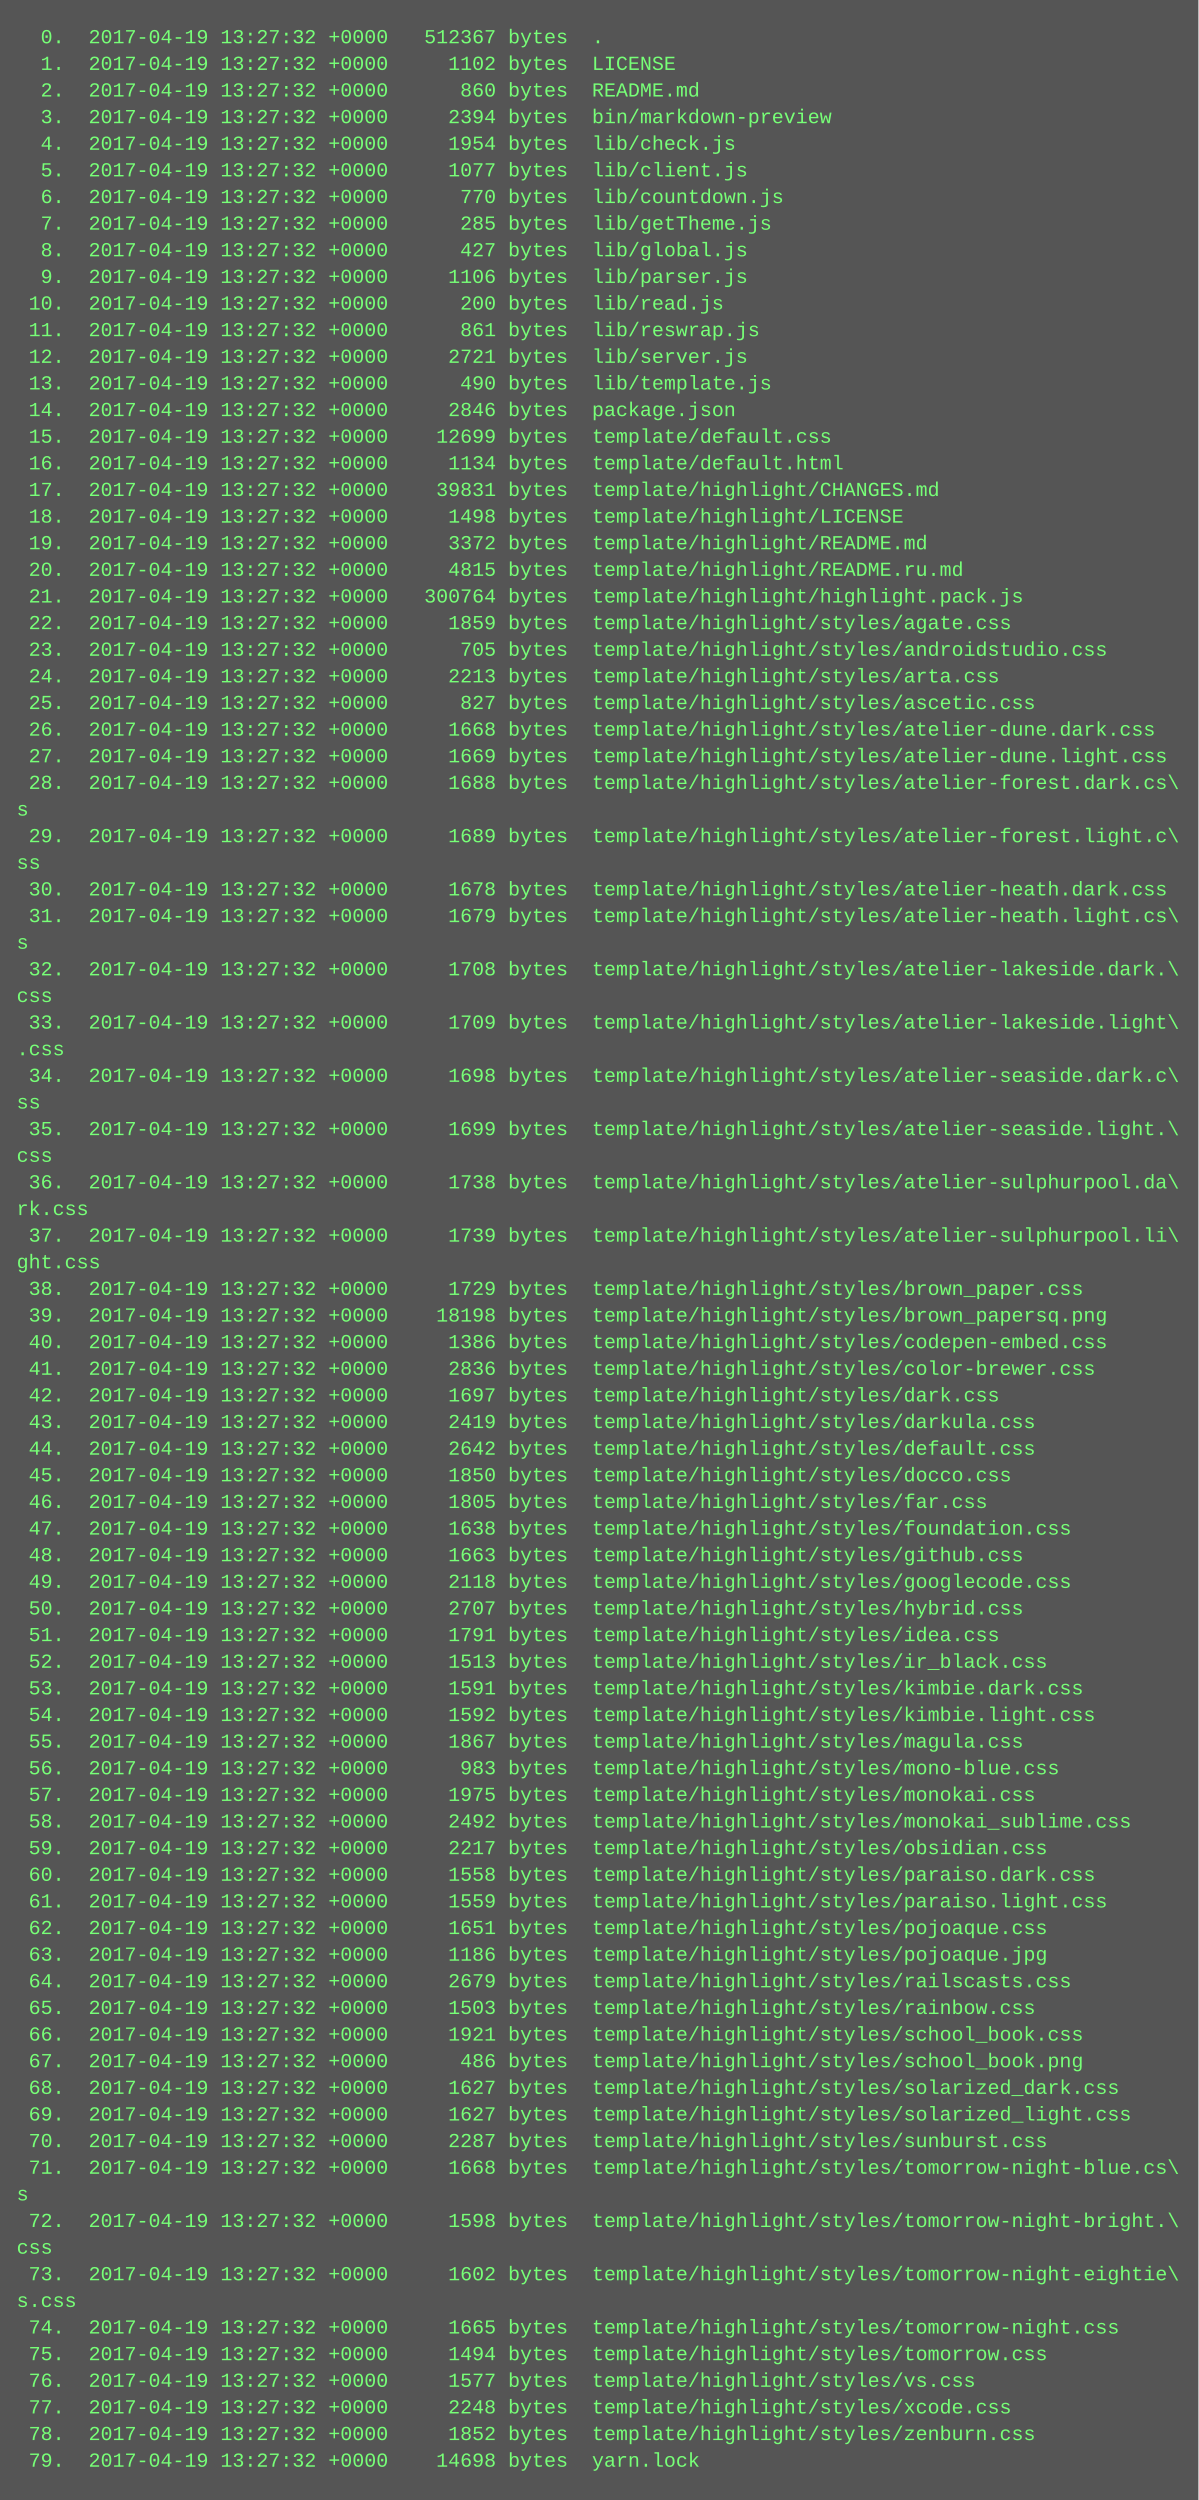
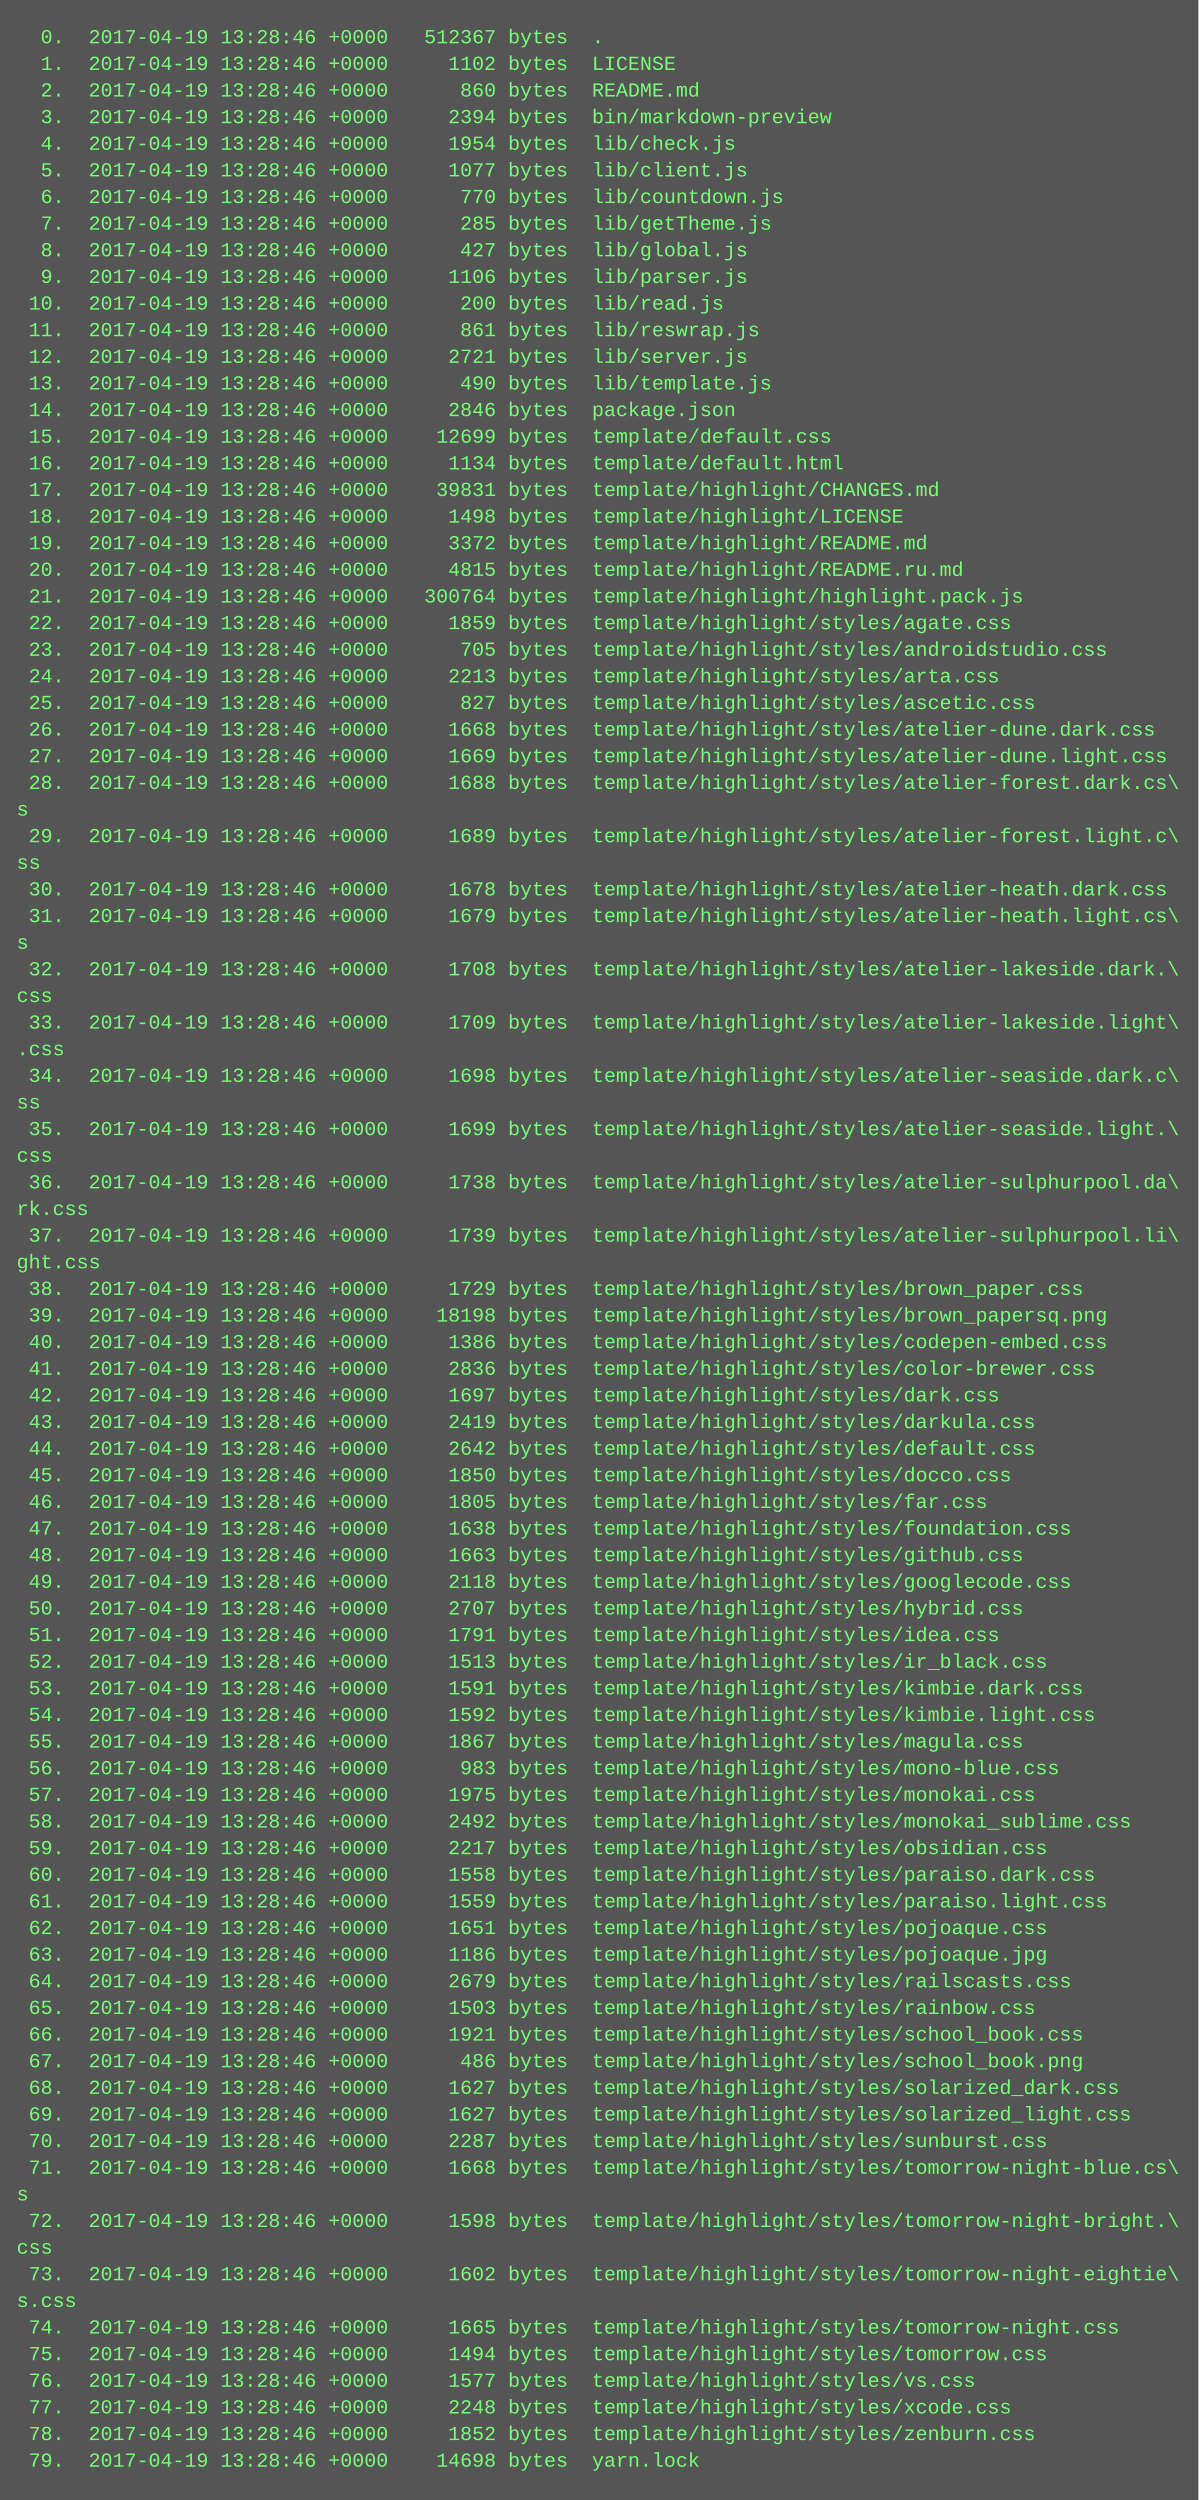
<svg xmlns="http://www.w3.org/2000/svg" height="1502" width="720">
  <rect height="1502" fill="#555" width="720" />
  <text fill="#7f7" font-family="Courier New" font-size="12" xml:space="preserve">
-     <tspan x="10" y="26">  0.  2017-04-19 13:27:32 +0000   512367 bytes  .</tspan>
-     <tspan x="10" y="42">  1.  2017-04-19 13:27:32 +0000     1102 bytes  LICENSE</tspan>
-     <tspan x="10" y="58">  2.  2017-04-19 13:27:32 +0000      860 bytes  README.md</tspan>
-     <tspan x="10" y="74">  3.  2017-04-19 13:27:32 +0000     2394 bytes  bin/markdown-preview</tspan>
-     <tspan x="10" y="90">  4.  2017-04-19 13:27:32 +0000     1954 bytes  lib/check.js</tspan>
-     <tspan x="10" y="106">  5.  2017-04-19 13:27:32 +0000     1077 bytes  lib/client.js</tspan>
-     <tspan x="10" y="122">  6.  2017-04-19 13:27:32 +0000      770 bytes  lib/countdown.js</tspan>
-     <tspan x="10" y="138">  7.  2017-04-19 13:27:32 +0000      285 bytes  lib/getTheme.js</tspan>
-     <tspan x="10" y="154">  8.  2017-04-19 13:27:32 +0000      427 bytes  lib/global.js</tspan>
-     <tspan x="10" y="170">  9.  2017-04-19 13:27:32 +0000     1106 bytes  lib/parser.js</tspan>
-     <tspan x="10" y="186"> 10.  2017-04-19 13:27:32 +0000      200 bytes  lib/read.js</tspan>
-     <tspan x="10" y="202"> 11.  2017-04-19 13:27:32 +0000      861 bytes  lib/reswrap.js</tspan>
-     <tspan x="10" y="218"> 12.  2017-04-19 13:27:32 +0000     2721 bytes  lib/server.js</tspan>
-     <tspan x="10" y="234"> 13.  2017-04-19 13:27:32 +0000      490 bytes  lib/template.js</tspan>
-     <tspan x="10" y="250"> 14.  2017-04-19 13:27:32 +0000     2846 bytes  package.json</tspan>
-     <tspan x="10" y="266"> 15.  2017-04-19 13:27:32 +0000    12699 bytes  template/default.css</tspan>
-     <tspan x="10" y="282"> 16.  2017-04-19 13:27:32 +0000     1134 bytes  template/default.html</tspan>
-     <tspan x="10" y="298"> 17.  2017-04-19 13:27:32 +0000    39831 bytes  template/highlight/CHANGES.md</tspan>
-     <tspan x="10" y="314"> 18.  2017-04-19 13:27:32 +0000     1498 bytes  template/highlight/LICENSE</tspan>
-     <tspan x="10" y="330"> 19.  2017-04-19 13:27:32 +0000     3372 bytes  template/highlight/README.md</tspan>
-     <tspan x="10" y="346"> 20.  2017-04-19 13:27:32 +0000     4815 bytes  template/highlight/README.ru.md</tspan>
-     <tspan x="10" y="362"> 21.  2017-04-19 13:27:32 +0000   300764 bytes  template/highlight/highlight.pack.js</tspan>
-     <tspan x="10" y="378"> 22.  2017-04-19 13:27:32 +0000     1859 bytes  template/highlight/styles/agate.css</tspan>
-     <tspan x="10" y="394"> 23.  2017-04-19 13:27:32 +0000      705 bytes  template/highlight/styles/androidstudio.css</tspan>
-     <tspan x="10" y="410"> 24.  2017-04-19 13:27:32 +0000     2213 bytes  template/highlight/styles/arta.css</tspan>
-     <tspan x="10" y="426"> 25.  2017-04-19 13:27:32 +0000      827 bytes  template/highlight/styles/ascetic.css</tspan>
-     <tspan x="10" y="442"> 26.  2017-04-19 13:27:32 +0000     1668 bytes  template/highlight/styles/atelier-dune.dark.css</tspan>
-     <tspan x="10" y="458"> 27.  2017-04-19 13:27:32 +0000     1669 bytes  template/highlight/styles/atelier-dune.light.css</tspan>
-     <tspan x="10" y="474"> 28.  2017-04-19 13:27:32 +0000     1688 bytes  template/highlight/styles/atelier-forest.dark.cs\</tspan>
+     <tspan x="10" y="26">  0.  2017-04-19 13:28:46 +0000   512367 bytes  .</tspan>
+     <tspan x="10" y="42">  1.  2017-04-19 13:28:46 +0000     1102 bytes  LICENSE</tspan>
+     <tspan x="10" y="58">  2.  2017-04-19 13:28:46 +0000      860 bytes  README.md</tspan>
+     <tspan x="10" y="74">  3.  2017-04-19 13:28:46 +0000     2394 bytes  bin/markdown-preview</tspan>
+     <tspan x="10" y="90">  4.  2017-04-19 13:28:46 +0000     1954 bytes  lib/check.js</tspan>
+     <tspan x="10" y="106">  5.  2017-04-19 13:28:46 +0000     1077 bytes  lib/client.js</tspan>
+     <tspan x="10" y="122">  6.  2017-04-19 13:28:46 +0000      770 bytes  lib/countdown.js</tspan>
+     <tspan x="10" y="138">  7.  2017-04-19 13:28:46 +0000      285 bytes  lib/getTheme.js</tspan>
+     <tspan x="10" y="154">  8.  2017-04-19 13:28:46 +0000      427 bytes  lib/global.js</tspan>
+     <tspan x="10" y="170">  9.  2017-04-19 13:28:46 +0000     1106 bytes  lib/parser.js</tspan>
+     <tspan x="10" y="186"> 10.  2017-04-19 13:28:46 +0000      200 bytes  lib/read.js</tspan>
+     <tspan x="10" y="202"> 11.  2017-04-19 13:28:46 +0000      861 bytes  lib/reswrap.js</tspan>
+     <tspan x="10" y="218"> 12.  2017-04-19 13:28:46 +0000     2721 bytes  lib/server.js</tspan>
+     <tspan x="10" y="234"> 13.  2017-04-19 13:28:46 +0000      490 bytes  lib/template.js</tspan>
+     <tspan x="10" y="250"> 14.  2017-04-19 13:28:46 +0000     2846 bytes  package.json</tspan>
+     <tspan x="10" y="266"> 15.  2017-04-19 13:28:46 +0000    12699 bytes  template/default.css</tspan>
+     <tspan x="10" y="282"> 16.  2017-04-19 13:28:46 +0000     1134 bytes  template/default.html</tspan>
+     <tspan x="10" y="298"> 17.  2017-04-19 13:28:46 +0000    39831 bytes  template/highlight/CHANGES.md</tspan>
+     <tspan x="10" y="314"> 18.  2017-04-19 13:28:46 +0000     1498 bytes  template/highlight/LICENSE</tspan>
+     <tspan x="10" y="330"> 19.  2017-04-19 13:28:46 +0000     3372 bytes  template/highlight/README.md</tspan>
+     <tspan x="10" y="346"> 20.  2017-04-19 13:28:46 +0000     4815 bytes  template/highlight/README.ru.md</tspan>
+     <tspan x="10" y="362"> 21.  2017-04-19 13:28:46 +0000   300764 bytes  template/highlight/highlight.pack.js</tspan>
+     <tspan x="10" y="378"> 22.  2017-04-19 13:28:46 +0000     1859 bytes  template/highlight/styles/agate.css</tspan>
+     <tspan x="10" y="394"> 23.  2017-04-19 13:28:46 +0000      705 bytes  template/highlight/styles/androidstudio.css</tspan>
+     <tspan x="10" y="410"> 24.  2017-04-19 13:28:46 +0000     2213 bytes  template/highlight/styles/arta.css</tspan>
+     <tspan x="10" y="426"> 25.  2017-04-19 13:28:46 +0000      827 bytes  template/highlight/styles/ascetic.css</tspan>
+     <tspan x="10" y="442"> 26.  2017-04-19 13:28:46 +0000     1668 bytes  template/highlight/styles/atelier-dune.dark.css</tspan>
+     <tspan x="10" y="458"> 27.  2017-04-19 13:28:46 +0000     1669 bytes  template/highlight/styles/atelier-dune.light.css</tspan>
+     <tspan x="10" y="474"> 28.  2017-04-19 13:28:46 +0000     1688 bytes  template/highlight/styles/atelier-forest.dark.cs\</tspan>
    <tspan x="10" y="490">s</tspan>
-     <tspan x="10" y="506"> 29.  2017-04-19 13:27:32 +0000     1689 bytes  template/highlight/styles/atelier-forest.light.c\</tspan>
+     <tspan x="10" y="506"> 29.  2017-04-19 13:28:46 +0000     1689 bytes  template/highlight/styles/atelier-forest.light.c\</tspan>
    <tspan x="10" y="522">ss</tspan>
-     <tspan x="10" y="538"> 30.  2017-04-19 13:27:32 +0000     1678 bytes  template/highlight/styles/atelier-heath.dark.css</tspan>
-     <tspan x="10" y="554"> 31.  2017-04-19 13:27:32 +0000     1679 bytes  template/highlight/styles/atelier-heath.light.cs\</tspan>
+     <tspan x="10" y="538"> 30.  2017-04-19 13:28:46 +0000     1678 bytes  template/highlight/styles/atelier-heath.dark.css</tspan>
+     <tspan x="10" y="554"> 31.  2017-04-19 13:28:46 +0000     1679 bytes  template/highlight/styles/atelier-heath.light.cs\</tspan>
    <tspan x="10" y="570">s</tspan>
-     <tspan x="10" y="586"> 32.  2017-04-19 13:27:32 +0000     1708 bytes  template/highlight/styles/atelier-lakeside.dark.\</tspan>
+     <tspan x="10" y="586"> 32.  2017-04-19 13:28:46 +0000     1708 bytes  template/highlight/styles/atelier-lakeside.dark.\</tspan>
    <tspan x="10" y="602">css</tspan>
-     <tspan x="10" y="618"> 33.  2017-04-19 13:27:32 +0000     1709 bytes  template/highlight/styles/atelier-lakeside.light\</tspan>
+     <tspan x="10" y="618"> 33.  2017-04-19 13:28:46 +0000     1709 bytes  template/highlight/styles/atelier-lakeside.light\</tspan>
    <tspan x="10" y="634">.css</tspan>
-     <tspan x="10" y="650"> 34.  2017-04-19 13:27:32 +0000     1698 bytes  template/highlight/styles/atelier-seaside.dark.c\</tspan>
+     <tspan x="10" y="650"> 34.  2017-04-19 13:28:46 +0000     1698 bytes  template/highlight/styles/atelier-seaside.dark.c\</tspan>
    <tspan x="10" y="666">ss</tspan>
-     <tspan x="10" y="682"> 35.  2017-04-19 13:27:32 +0000     1699 bytes  template/highlight/styles/atelier-seaside.light.\</tspan>
+     <tspan x="10" y="682"> 35.  2017-04-19 13:28:46 +0000     1699 bytes  template/highlight/styles/atelier-seaside.light.\</tspan>
    <tspan x="10" y="698">css</tspan>
-     <tspan x="10" y="714"> 36.  2017-04-19 13:27:32 +0000     1738 bytes  template/highlight/styles/atelier-sulphurpool.da\</tspan>
+     <tspan x="10" y="714"> 36.  2017-04-19 13:28:46 +0000     1738 bytes  template/highlight/styles/atelier-sulphurpool.da\</tspan>
    <tspan x="10" y="730">rk.css</tspan>
-     <tspan x="10" y="746"> 37.  2017-04-19 13:27:32 +0000     1739 bytes  template/highlight/styles/atelier-sulphurpool.li\</tspan>
+     <tspan x="10" y="746"> 37.  2017-04-19 13:28:46 +0000     1739 bytes  template/highlight/styles/atelier-sulphurpool.li\</tspan>
    <tspan x="10" y="762">ght.css</tspan>
-     <tspan x="10" y="778"> 38.  2017-04-19 13:27:32 +0000     1729 bytes  template/highlight/styles/brown_paper.css</tspan>
-     <tspan x="10" y="794"> 39.  2017-04-19 13:27:32 +0000    18198 bytes  template/highlight/styles/brown_papersq.png</tspan>
-     <tspan x="10" y="810"> 40.  2017-04-19 13:27:32 +0000     1386 bytes  template/highlight/styles/codepen-embed.css</tspan>
-     <tspan x="10" y="826"> 41.  2017-04-19 13:27:32 +0000     2836 bytes  template/highlight/styles/color-brewer.css</tspan>
-     <tspan x="10" y="842"> 42.  2017-04-19 13:27:32 +0000     1697 bytes  template/highlight/styles/dark.css</tspan>
-     <tspan x="10" y="858"> 43.  2017-04-19 13:27:32 +0000     2419 bytes  template/highlight/styles/darkula.css</tspan>
-     <tspan x="10" y="874"> 44.  2017-04-19 13:27:32 +0000     2642 bytes  template/highlight/styles/default.css</tspan>
-     <tspan x="10" y="890"> 45.  2017-04-19 13:27:32 +0000     1850 bytes  template/highlight/styles/docco.css</tspan>
-     <tspan x="10" y="906"> 46.  2017-04-19 13:27:32 +0000     1805 bytes  template/highlight/styles/far.css</tspan>
-     <tspan x="10" y="922"> 47.  2017-04-19 13:27:32 +0000     1638 bytes  template/highlight/styles/foundation.css</tspan>
-     <tspan x="10" y="938"> 48.  2017-04-19 13:27:32 +0000     1663 bytes  template/highlight/styles/github.css</tspan>
-     <tspan x="10" y="954"> 49.  2017-04-19 13:27:32 +0000     2118 bytes  template/highlight/styles/googlecode.css</tspan>
-     <tspan x="10" y="970"> 50.  2017-04-19 13:27:32 +0000     2707 bytes  template/highlight/styles/hybrid.css</tspan>
-     <tspan x="10" y="986"> 51.  2017-04-19 13:27:32 +0000     1791 bytes  template/highlight/styles/idea.css</tspan>
-     <tspan x="10" y="1002"> 52.  2017-04-19 13:27:32 +0000     1513 bytes  template/highlight/styles/ir_black.css</tspan>
-     <tspan x="10" y="1018"> 53.  2017-04-19 13:27:32 +0000     1591 bytes  template/highlight/styles/kimbie.dark.css</tspan>
-     <tspan x="10" y="1034"> 54.  2017-04-19 13:27:32 +0000     1592 bytes  template/highlight/styles/kimbie.light.css</tspan>
-     <tspan x="10" y="1050"> 55.  2017-04-19 13:27:32 +0000     1867 bytes  template/highlight/styles/magula.css</tspan>
-     <tspan x="10" y="1066"> 56.  2017-04-19 13:27:32 +0000      983 bytes  template/highlight/styles/mono-blue.css</tspan>
-     <tspan x="10" y="1082"> 57.  2017-04-19 13:27:32 +0000     1975 bytes  template/highlight/styles/monokai.css</tspan>
-     <tspan x="10" y="1098"> 58.  2017-04-19 13:27:32 +0000     2492 bytes  template/highlight/styles/monokai_sublime.css</tspan>
-     <tspan x="10" y="1114"> 59.  2017-04-19 13:27:32 +0000     2217 bytes  template/highlight/styles/obsidian.css</tspan>
-     <tspan x="10" y="1130"> 60.  2017-04-19 13:27:32 +0000     1558 bytes  template/highlight/styles/paraiso.dark.css</tspan>
-     <tspan x="10" y="1146"> 61.  2017-04-19 13:27:32 +0000     1559 bytes  template/highlight/styles/paraiso.light.css</tspan>
-     <tspan x="10" y="1162"> 62.  2017-04-19 13:27:32 +0000     1651 bytes  template/highlight/styles/pojoaque.css</tspan>
-     <tspan x="10" y="1178"> 63.  2017-04-19 13:27:32 +0000     1186 bytes  template/highlight/styles/pojoaque.jpg</tspan>
-     <tspan x="10" y="1194"> 64.  2017-04-19 13:27:32 +0000     2679 bytes  template/highlight/styles/railscasts.css</tspan>
-     <tspan x="10" y="1210"> 65.  2017-04-19 13:27:32 +0000     1503 bytes  template/highlight/styles/rainbow.css</tspan>
-     <tspan x="10" y="1226"> 66.  2017-04-19 13:27:32 +0000     1921 bytes  template/highlight/styles/school_book.css</tspan>
-     <tspan x="10" y="1242"> 67.  2017-04-19 13:27:32 +0000      486 bytes  template/highlight/styles/school_book.png</tspan>
-     <tspan x="10" y="1258"> 68.  2017-04-19 13:27:32 +0000     1627 bytes  template/highlight/styles/solarized_dark.css</tspan>
-     <tspan x="10" y="1274"> 69.  2017-04-19 13:27:32 +0000     1627 bytes  template/highlight/styles/solarized_light.css</tspan>
-     <tspan x="10" y="1290"> 70.  2017-04-19 13:27:32 +0000     2287 bytes  template/highlight/styles/sunburst.css</tspan>
-     <tspan x="10" y="1306"> 71.  2017-04-19 13:27:32 +0000     1668 bytes  template/highlight/styles/tomorrow-night-blue.cs\</tspan>
+     <tspan x="10" y="778"> 38.  2017-04-19 13:28:46 +0000     1729 bytes  template/highlight/styles/brown_paper.css</tspan>
+     <tspan x="10" y="794"> 39.  2017-04-19 13:28:46 +0000    18198 bytes  template/highlight/styles/brown_papersq.png</tspan>
+     <tspan x="10" y="810"> 40.  2017-04-19 13:28:46 +0000     1386 bytes  template/highlight/styles/codepen-embed.css</tspan>
+     <tspan x="10" y="826"> 41.  2017-04-19 13:28:46 +0000     2836 bytes  template/highlight/styles/color-brewer.css</tspan>
+     <tspan x="10" y="842"> 42.  2017-04-19 13:28:46 +0000     1697 bytes  template/highlight/styles/dark.css</tspan>
+     <tspan x="10" y="858"> 43.  2017-04-19 13:28:46 +0000     2419 bytes  template/highlight/styles/darkula.css</tspan>
+     <tspan x="10" y="874"> 44.  2017-04-19 13:28:46 +0000     2642 bytes  template/highlight/styles/default.css</tspan>
+     <tspan x="10" y="890"> 45.  2017-04-19 13:28:46 +0000     1850 bytes  template/highlight/styles/docco.css</tspan>
+     <tspan x="10" y="906"> 46.  2017-04-19 13:28:46 +0000     1805 bytes  template/highlight/styles/far.css</tspan>
+     <tspan x="10" y="922"> 47.  2017-04-19 13:28:46 +0000     1638 bytes  template/highlight/styles/foundation.css</tspan>
+     <tspan x="10" y="938"> 48.  2017-04-19 13:28:46 +0000     1663 bytes  template/highlight/styles/github.css</tspan>
+     <tspan x="10" y="954"> 49.  2017-04-19 13:28:46 +0000     2118 bytes  template/highlight/styles/googlecode.css</tspan>
+     <tspan x="10" y="970"> 50.  2017-04-19 13:28:46 +0000     2707 bytes  template/highlight/styles/hybrid.css</tspan>
+     <tspan x="10" y="986"> 51.  2017-04-19 13:28:46 +0000     1791 bytes  template/highlight/styles/idea.css</tspan>
+     <tspan x="10" y="1002"> 52.  2017-04-19 13:28:46 +0000     1513 bytes  template/highlight/styles/ir_black.css</tspan>
+     <tspan x="10" y="1018"> 53.  2017-04-19 13:28:46 +0000     1591 bytes  template/highlight/styles/kimbie.dark.css</tspan>
+     <tspan x="10" y="1034"> 54.  2017-04-19 13:28:46 +0000     1592 bytes  template/highlight/styles/kimbie.light.css</tspan>
+     <tspan x="10" y="1050"> 55.  2017-04-19 13:28:46 +0000     1867 bytes  template/highlight/styles/magula.css</tspan>
+     <tspan x="10" y="1066"> 56.  2017-04-19 13:28:46 +0000      983 bytes  template/highlight/styles/mono-blue.css</tspan>
+     <tspan x="10" y="1082"> 57.  2017-04-19 13:28:46 +0000     1975 bytes  template/highlight/styles/monokai.css</tspan>
+     <tspan x="10" y="1098"> 58.  2017-04-19 13:28:46 +0000     2492 bytes  template/highlight/styles/monokai_sublime.css</tspan>
+     <tspan x="10" y="1114"> 59.  2017-04-19 13:28:46 +0000     2217 bytes  template/highlight/styles/obsidian.css</tspan>
+     <tspan x="10" y="1130"> 60.  2017-04-19 13:28:46 +0000     1558 bytes  template/highlight/styles/paraiso.dark.css</tspan>
+     <tspan x="10" y="1146"> 61.  2017-04-19 13:28:46 +0000     1559 bytes  template/highlight/styles/paraiso.light.css</tspan>
+     <tspan x="10" y="1162"> 62.  2017-04-19 13:28:46 +0000     1651 bytes  template/highlight/styles/pojoaque.css</tspan>
+     <tspan x="10" y="1178"> 63.  2017-04-19 13:28:46 +0000     1186 bytes  template/highlight/styles/pojoaque.jpg</tspan>
+     <tspan x="10" y="1194"> 64.  2017-04-19 13:28:46 +0000     2679 bytes  template/highlight/styles/railscasts.css</tspan>
+     <tspan x="10" y="1210"> 65.  2017-04-19 13:28:46 +0000     1503 bytes  template/highlight/styles/rainbow.css</tspan>
+     <tspan x="10" y="1226"> 66.  2017-04-19 13:28:46 +0000     1921 bytes  template/highlight/styles/school_book.css</tspan>
+     <tspan x="10" y="1242"> 67.  2017-04-19 13:28:46 +0000      486 bytes  template/highlight/styles/school_book.png</tspan>
+     <tspan x="10" y="1258"> 68.  2017-04-19 13:28:46 +0000     1627 bytes  template/highlight/styles/solarized_dark.css</tspan>
+     <tspan x="10" y="1274"> 69.  2017-04-19 13:28:46 +0000     1627 bytes  template/highlight/styles/solarized_light.css</tspan>
+     <tspan x="10" y="1290"> 70.  2017-04-19 13:28:46 +0000     2287 bytes  template/highlight/styles/sunburst.css</tspan>
+     <tspan x="10" y="1306"> 71.  2017-04-19 13:28:46 +0000     1668 bytes  template/highlight/styles/tomorrow-night-blue.cs\</tspan>
    <tspan x="10" y="1322">s</tspan>
-     <tspan x="10" y="1338"> 72.  2017-04-19 13:27:32 +0000     1598 bytes  template/highlight/styles/tomorrow-night-bright.\</tspan>
+     <tspan x="10" y="1338"> 72.  2017-04-19 13:28:46 +0000     1598 bytes  template/highlight/styles/tomorrow-night-bright.\</tspan>
    <tspan x="10" y="1354">css</tspan>
-     <tspan x="10" y="1370"> 73.  2017-04-19 13:27:32 +0000     1602 bytes  template/highlight/styles/tomorrow-night-eightie\</tspan>
+     <tspan x="10" y="1370"> 73.  2017-04-19 13:28:46 +0000     1602 bytes  template/highlight/styles/tomorrow-night-eightie\</tspan>
    <tspan x="10" y="1386">s.css</tspan>
-     <tspan x="10" y="1402"> 74.  2017-04-19 13:27:32 +0000     1665 bytes  template/highlight/styles/tomorrow-night.css</tspan>
-     <tspan x="10" y="1418"> 75.  2017-04-19 13:27:32 +0000     1494 bytes  template/highlight/styles/tomorrow.css</tspan>
-     <tspan x="10" y="1434"> 76.  2017-04-19 13:27:32 +0000     1577 bytes  template/highlight/styles/vs.css</tspan>
-     <tspan x="10" y="1450"> 77.  2017-04-19 13:27:32 +0000     2248 bytes  template/highlight/styles/xcode.css</tspan>
-     <tspan x="10" y="1466"> 78.  2017-04-19 13:27:32 +0000     1852 bytes  template/highlight/styles/zenburn.css</tspan>
-     <tspan x="10" y="1482"> 79.  2017-04-19 13:27:32 +0000    14698 bytes  yarn.lock</tspan>
+     <tspan x="10" y="1402"> 74.  2017-04-19 13:28:46 +0000     1665 bytes  template/highlight/styles/tomorrow-night.css</tspan>
+     <tspan x="10" y="1418"> 75.  2017-04-19 13:28:46 +0000     1494 bytes  template/highlight/styles/tomorrow.css</tspan>
+     <tspan x="10" y="1434"> 76.  2017-04-19 13:28:46 +0000     1577 bytes  template/highlight/styles/vs.css</tspan>
+     <tspan x="10" y="1450"> 77.  2017-04-19 13:28:46 +0000     2248 bytes  template/highlight/styles/xcode.css</tspan>
+     <tspan x="10" y="1466"> 78.  2017-04-19 13:28:46 +0000     1852 bytes  template/highlight/styles/zenburn.css</tspan>
+     <tspan x="10" y="1482"> 79.  2017-04-19 13:28:46 +0000    14698 bytes  yarn.lock</tspan>
  </text>
</svg>
